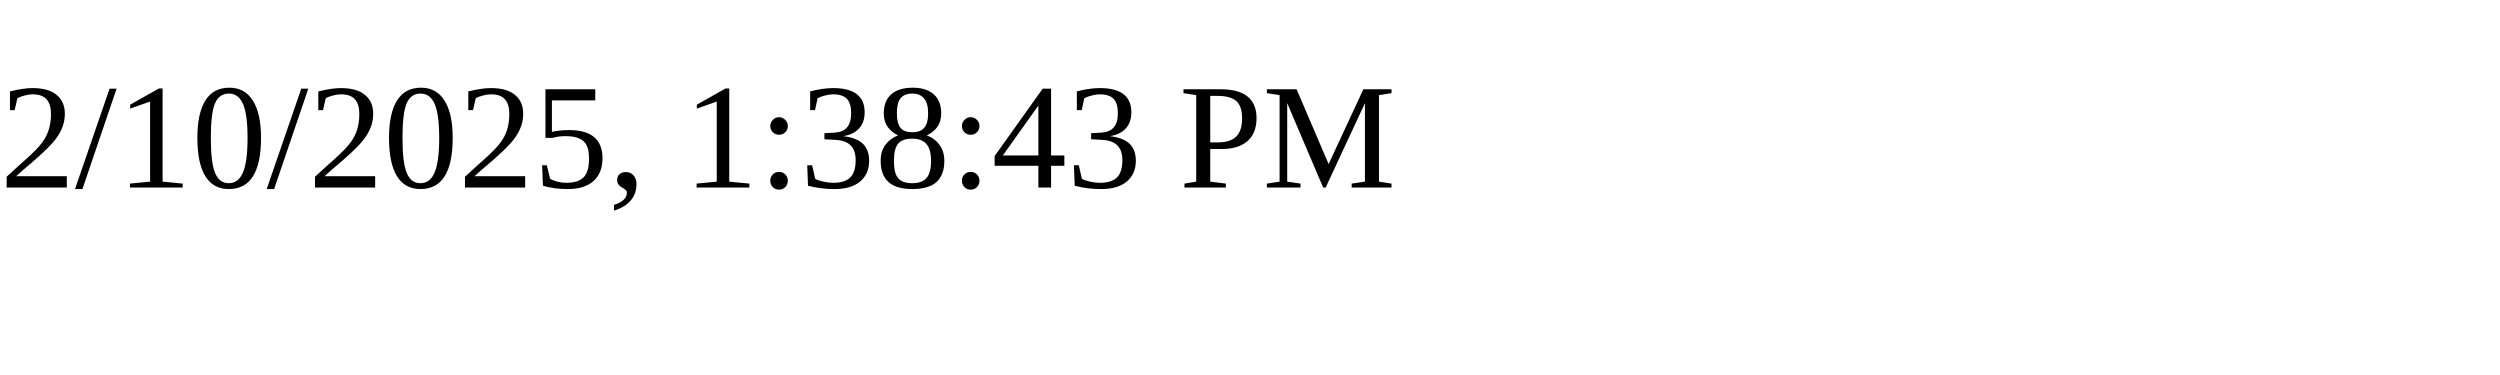
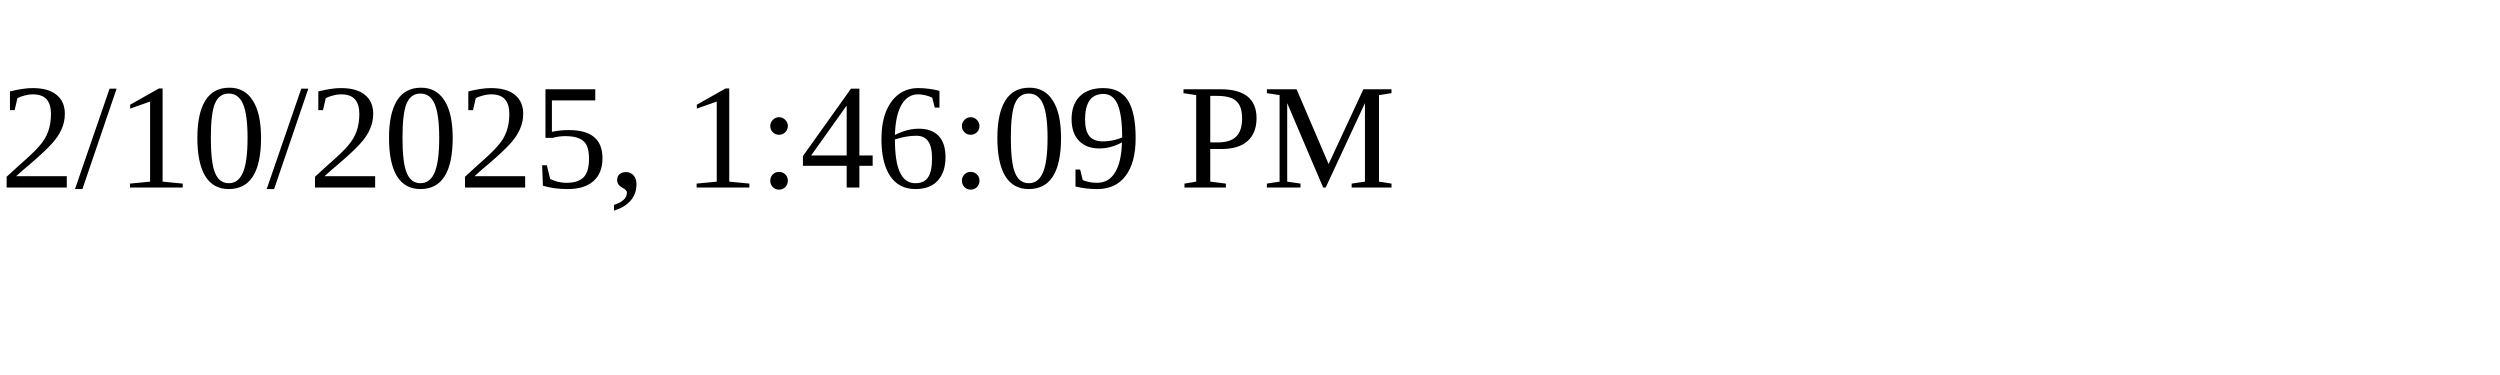
<svg xmlns="http://www.w3.org/2000/svg" height="30" width="200">
-   <text x="0" y="15">2/10/2025, 1:38:43 PM</text>
+   <text x="0" y="15">2/10/2025, 1:46:09 PM</text>
</svg>
